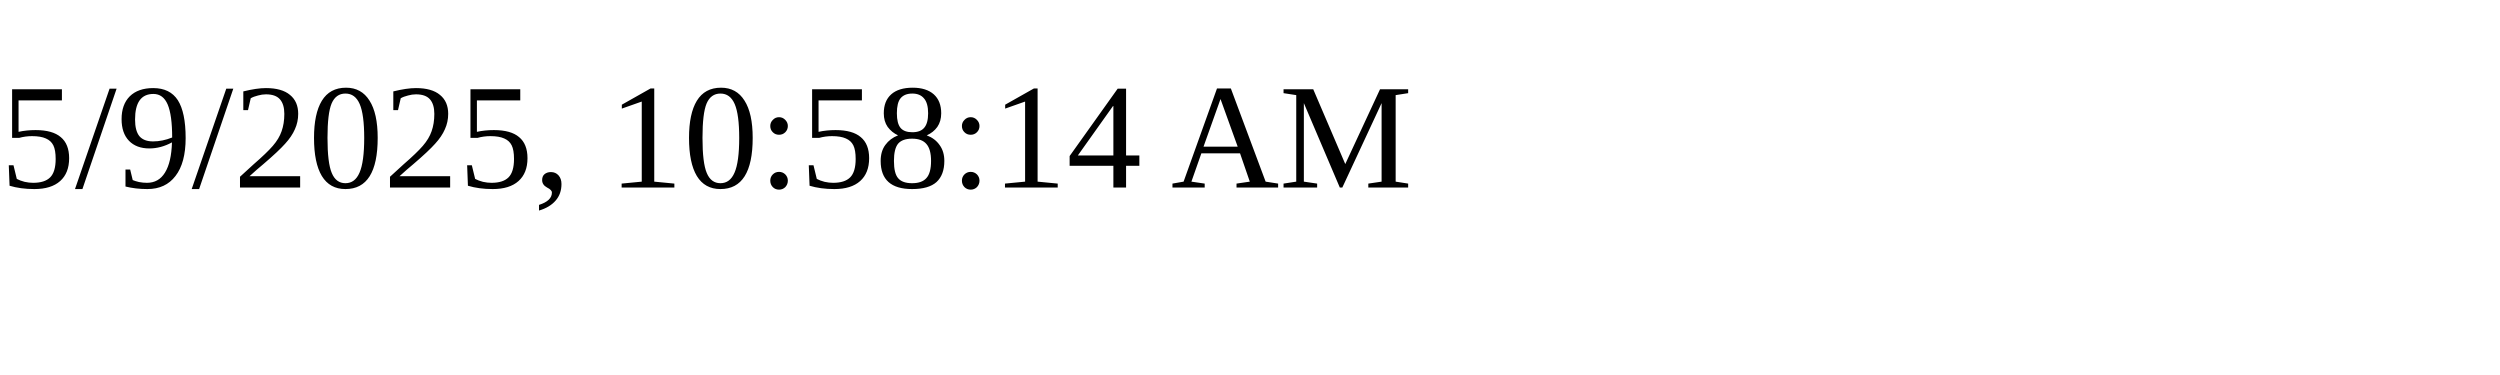
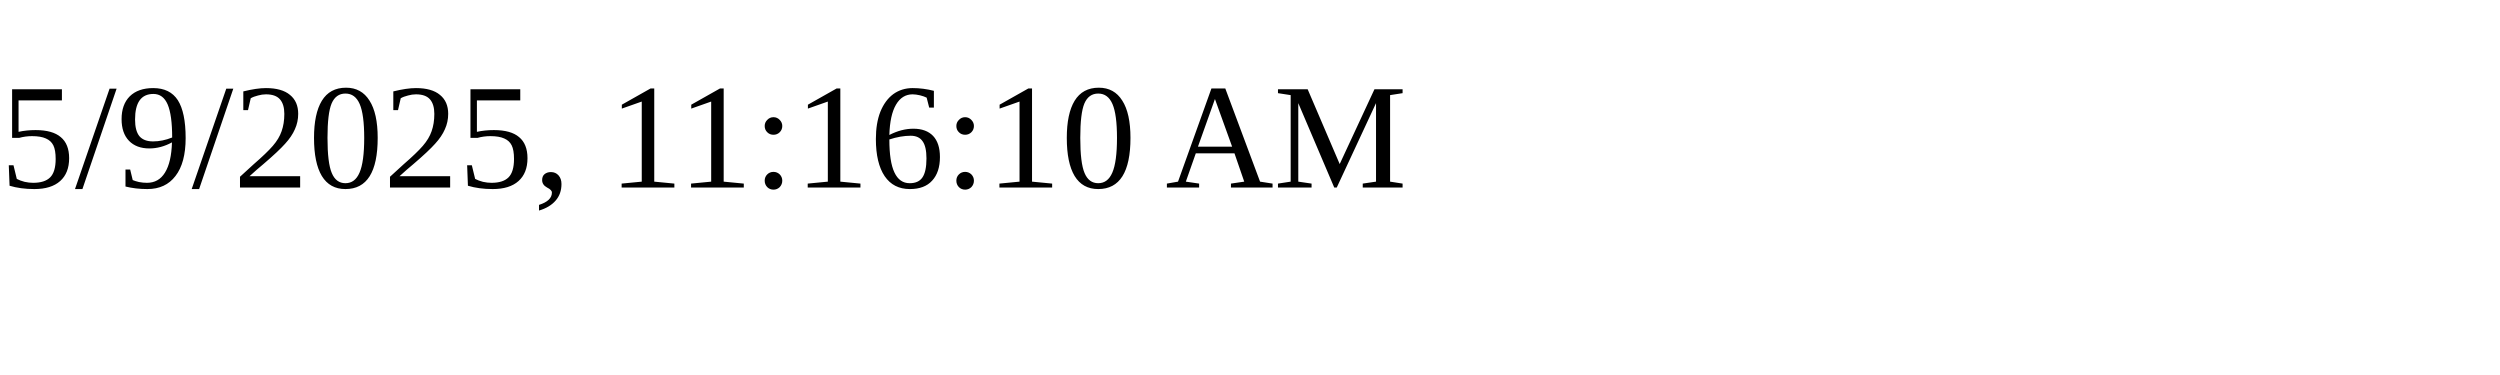
<svg xmlns="http://www.w3.org/2000/svg" height="30" width="200">
-   <text x="0" y="15">5/9/2025, 10:58:14 AM</text>
+   <text x="0" y="15">5/9/2025, 11:16:10 AM</text>
</svg>
